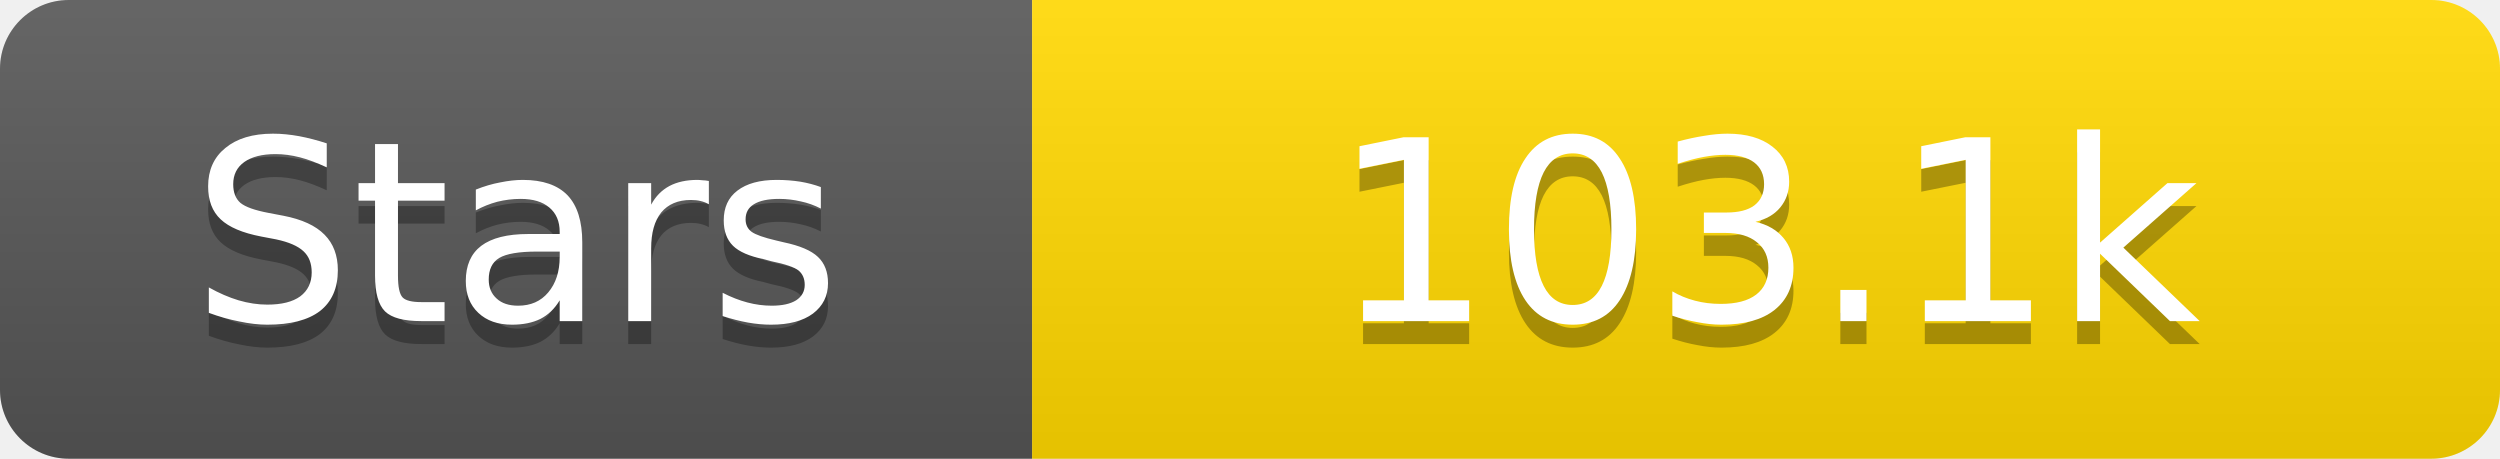
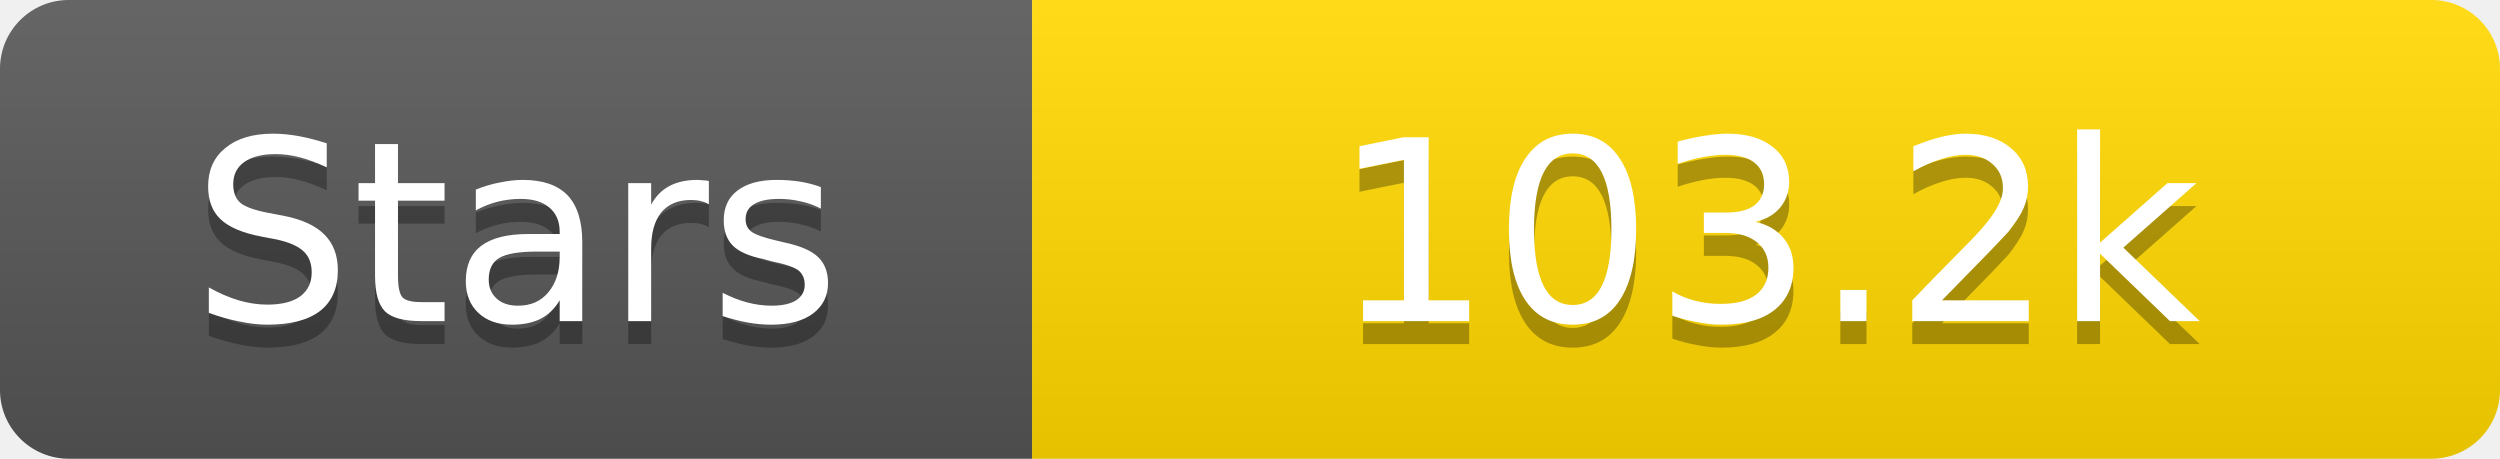
<svg xmlns="http://www.w3.org/2000/svg" width="109" height="20">
  <linearGradient id="s" x2="0" y2="100%">
    <stop offset="0" stop-color="#fff" stop-opacity=".1" />
    <stop offset="1" stop-opacity=".1" />
  </linearGradient>
  <clipPath id="r">
    <rect width="109" height="20" rx="3" fill="#fff" />
  </clipPath>
  <g clip-path="url(#r)">
    <rect width="45" height="20" fill="#555" />
    <rect x="45" width="64" height="20" fill="#ffd700" />
    <rect width="109" height="20" fill="url(#s)" />
  </g>
  <g fill="#fff" text-anchor="middle" font-family="Verdana,Geneva,DejaVu Sans,sans-serif" text-rendering="geometricPrecision" font-size="11">
    <text x="22.5" y="15" fill="#010101" fill-opacity=".3">Stars</text>
    <text x="22.5" y="14">Stars</text>
-     <text x="77.0" y="15" fill="#010101" fill-opacity=".3">103.1k</text>
-     <text x="77.0" y="14">103.1k</text>
+     <text x="77.0" y="15" fill="#010101" fill-opacity=".3">103.2k</text>
+     <text x="77.0" y="14">103.2k</text>
  </g>
</svg>
